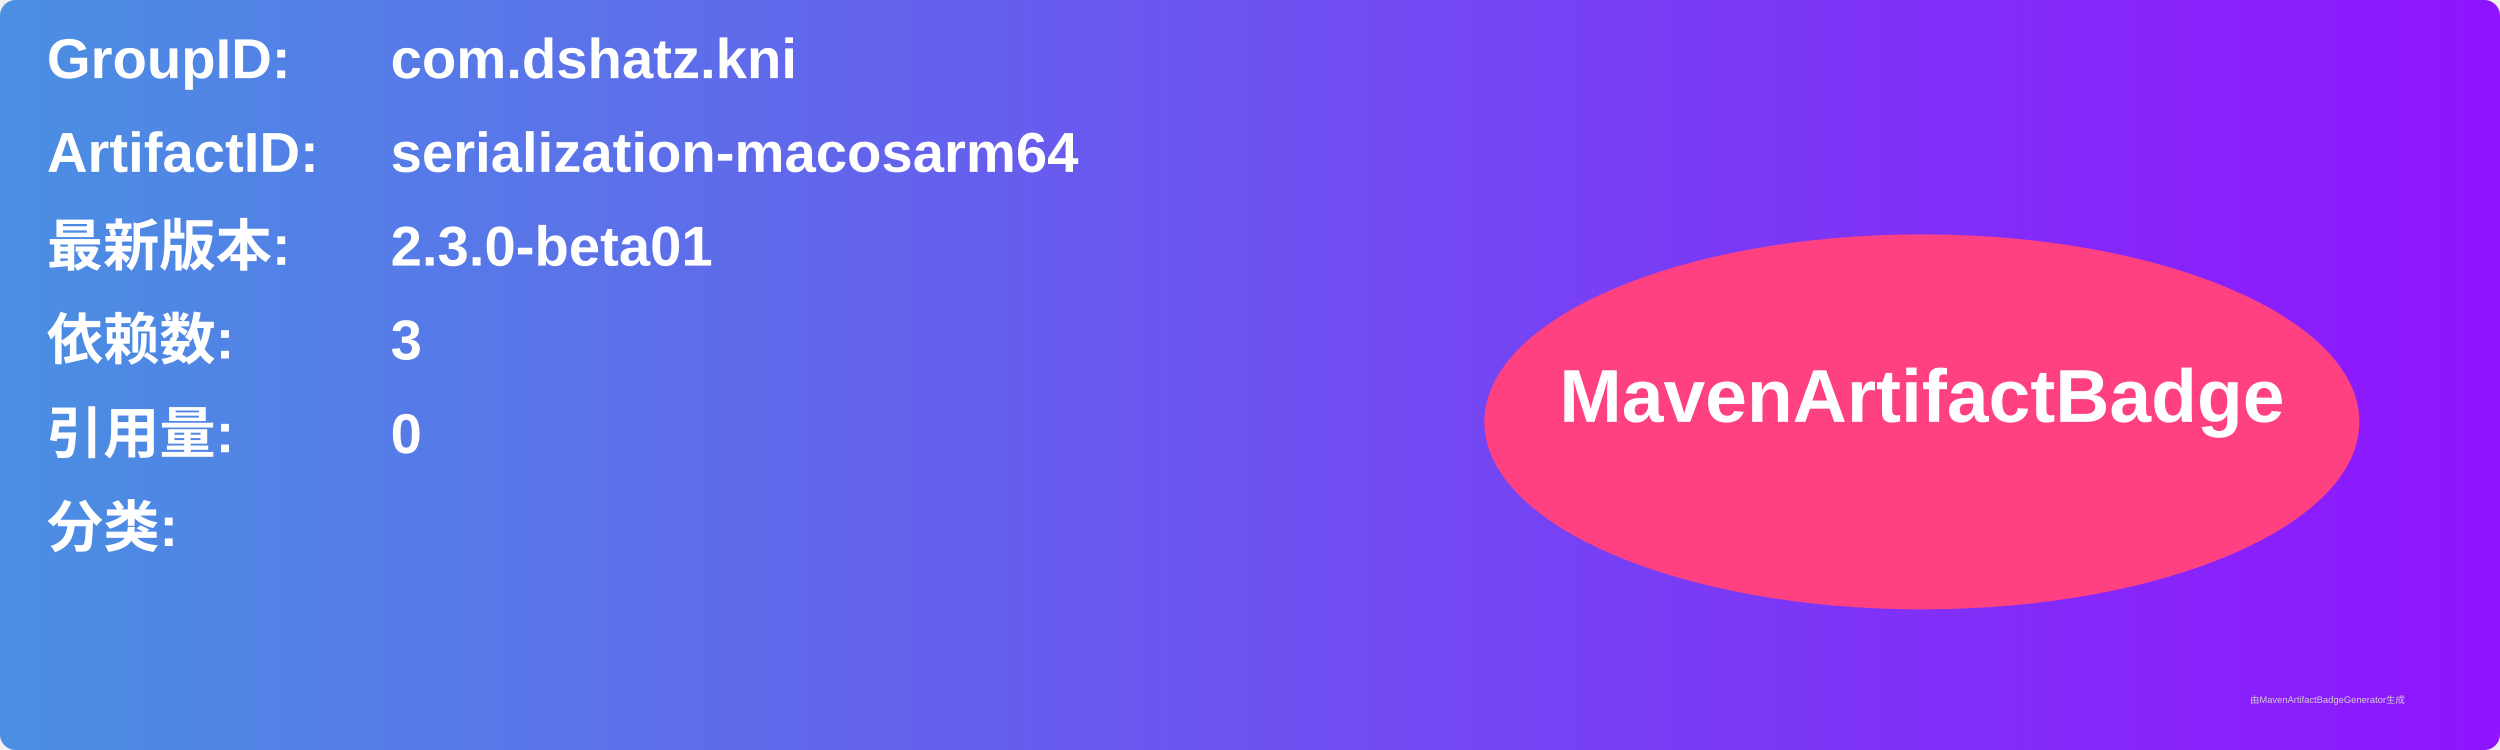
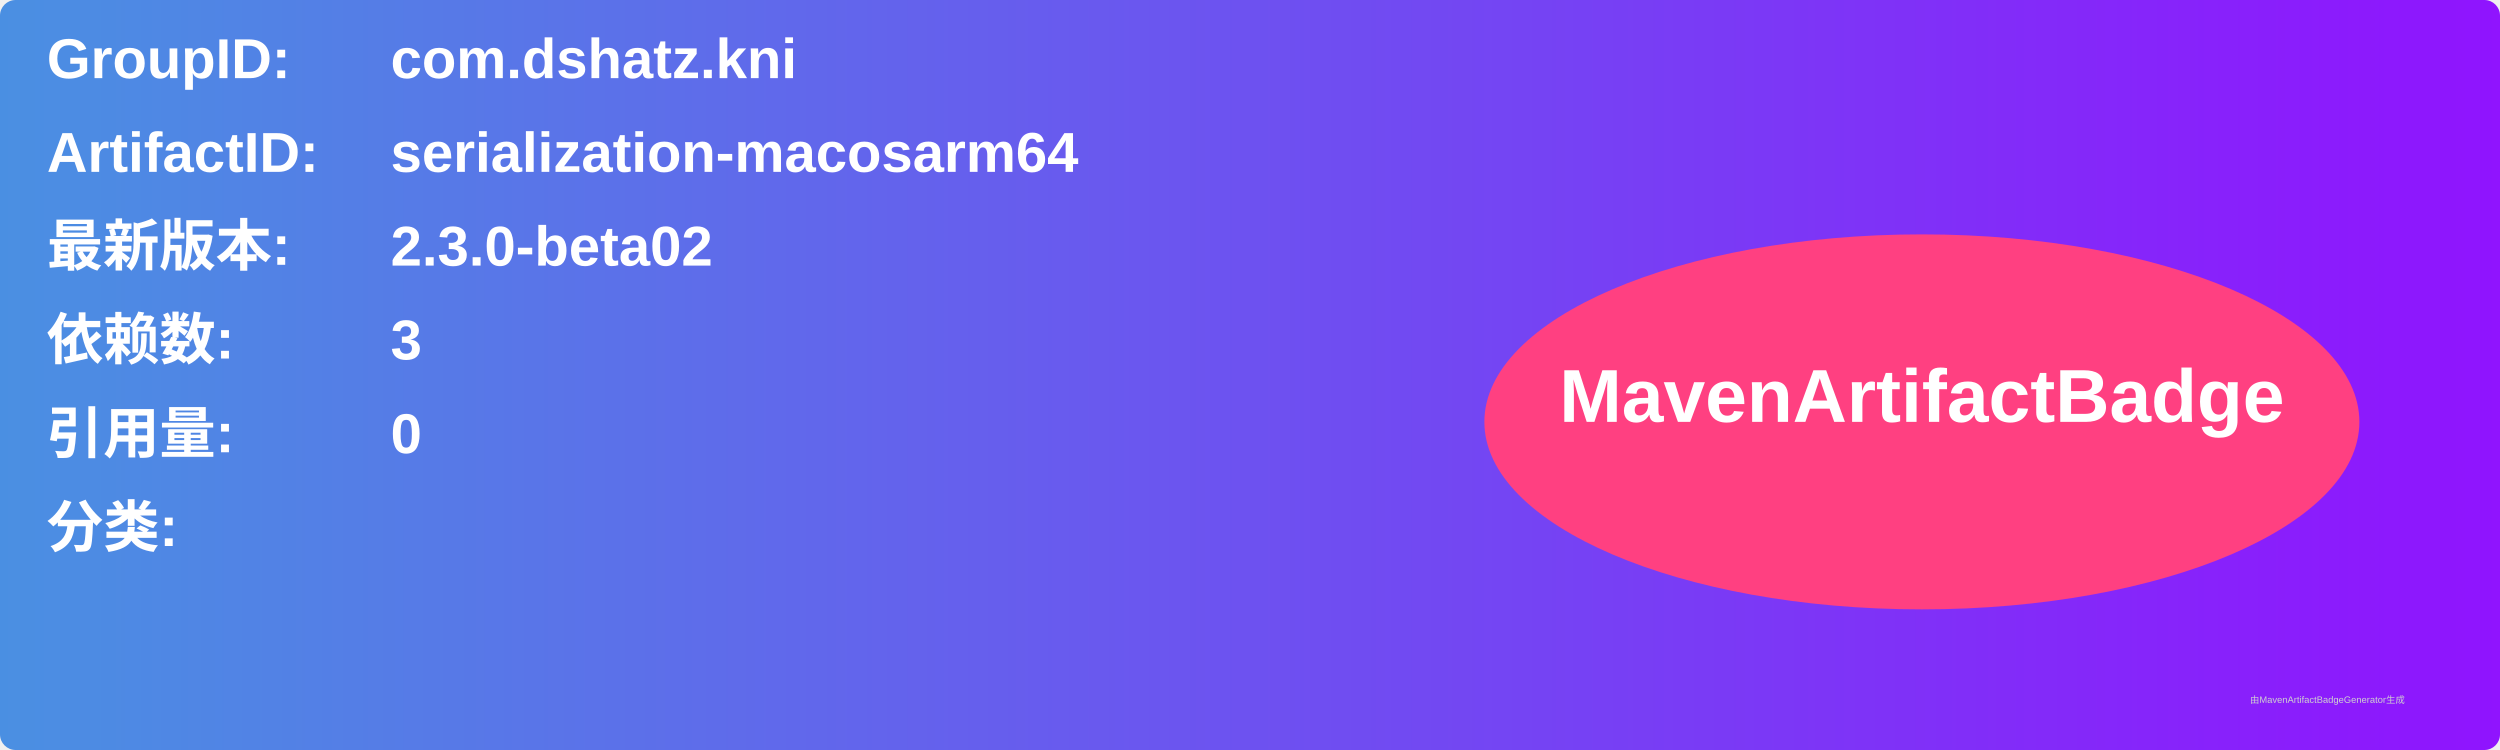
<svg xmlns="http://www.w3.org/2000/svg" width="800" height="240" viewBox="0 0 800 240">
  <linearGradient id="grad" x1="0%" y1="0%" x2="100%" y2="0%">
    <stop offset="0%" stop-color="#4a90e2" />
    <stop offset="100%" stop-color="#9013fe" />
  </linearGradient>
  <rect width="100%" height="100%" rx="5" ry="5" fill="url(#grad)" />
  <g transform="translate(15, 15)">
    <text x="0" y="10" font-family="Arial" font-size="18" fill="white" font-weight="bold" width="260">GroupID:</text>
    <text x="110" y="10" font-family="Arial" font-size="18" fill="white" font-weight="bold" width="460">com.dshatz.kni</text>
    <text x="0" y="40" font-family="Arial" font-size="18" fill="white" font-weight="bold" width="260">ArtifactID:</text>
    <text x="110" y="40" font-family="Arial" font-size="18" fill="white" font-weight="bold" width="460">serialization-macosarm64</text>
    <text x="0" y="70" font-family="Arial" font-size="18" fill="white" font-weight="bold">最新版本:</text>
    <text x="110" y="70" font-family="Arial" font-size="18" fill="white" font-weight="bold">
-       <tspan font-weight="bold">2.3.0-beta01</tspan>
+       <tspan font-weight="bold">2.3.0-beta02</tspan>
    </text>
    <text x="0" y="100" font-family="Arial" font-size="18" fill="white" font-weight="bold">依赖数: </text>
    <text x="110" y="100" font-family="Arial" font-size="18" fill="white">
      <tspan font-weight="bold">3</tspan>
    </text>
    <text x="0" y="130" font-family="Arial" font-size="18" fill="white" font-weight="bold">引用量: </text>
    <text x="110" y="130" font-family="Arial" font-size="18" fill="white">
      <tspan font-weight="bold">0</tspan>
    </text>
    <text x="0" y="160" font-family="Arial" font-size="18" fill="white" font-weight="bold">分类:</text>
    <text x="10" y="190" font-family="Arial" font-size="10" fill="white">
      <tspan font-weight="bold" />
    </text>
    <ellipse cx="600" cy="120" rx="140" ry="60" fill="#ff4081" />
    <text x="600" y="120" text-anchor="middle" font-family="Arial" font-size="24" fill="white" font-weight="bold">MavenArtifactBadge</text>
  </g>
  <text x="720" y="225" font-family="Arial" font-size="3" fill="#d0d0d0">由MavenArtifactBadgeGenerator生成</text>
</svg>
